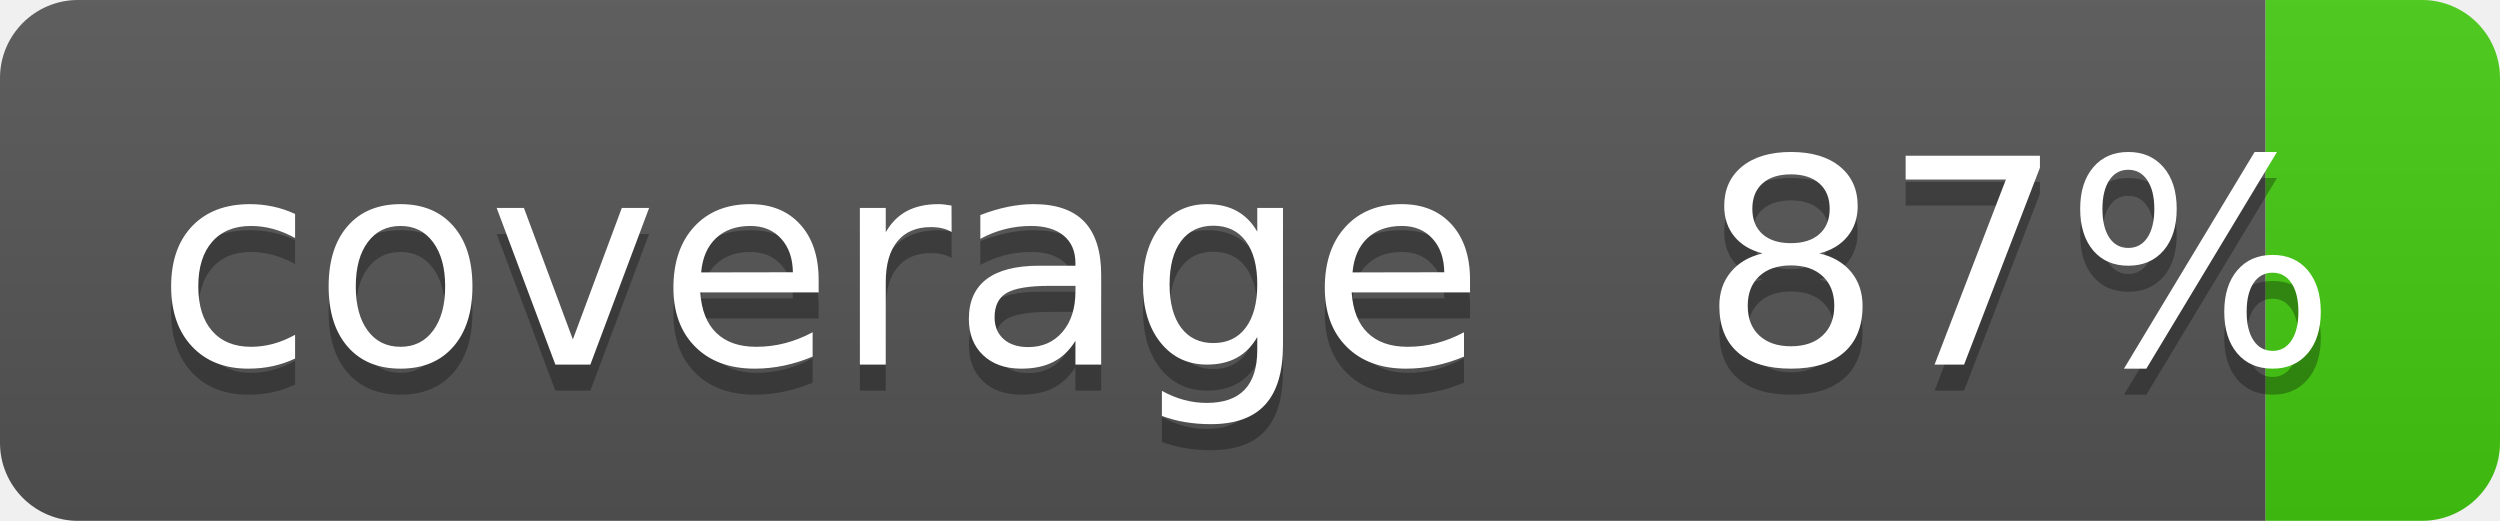
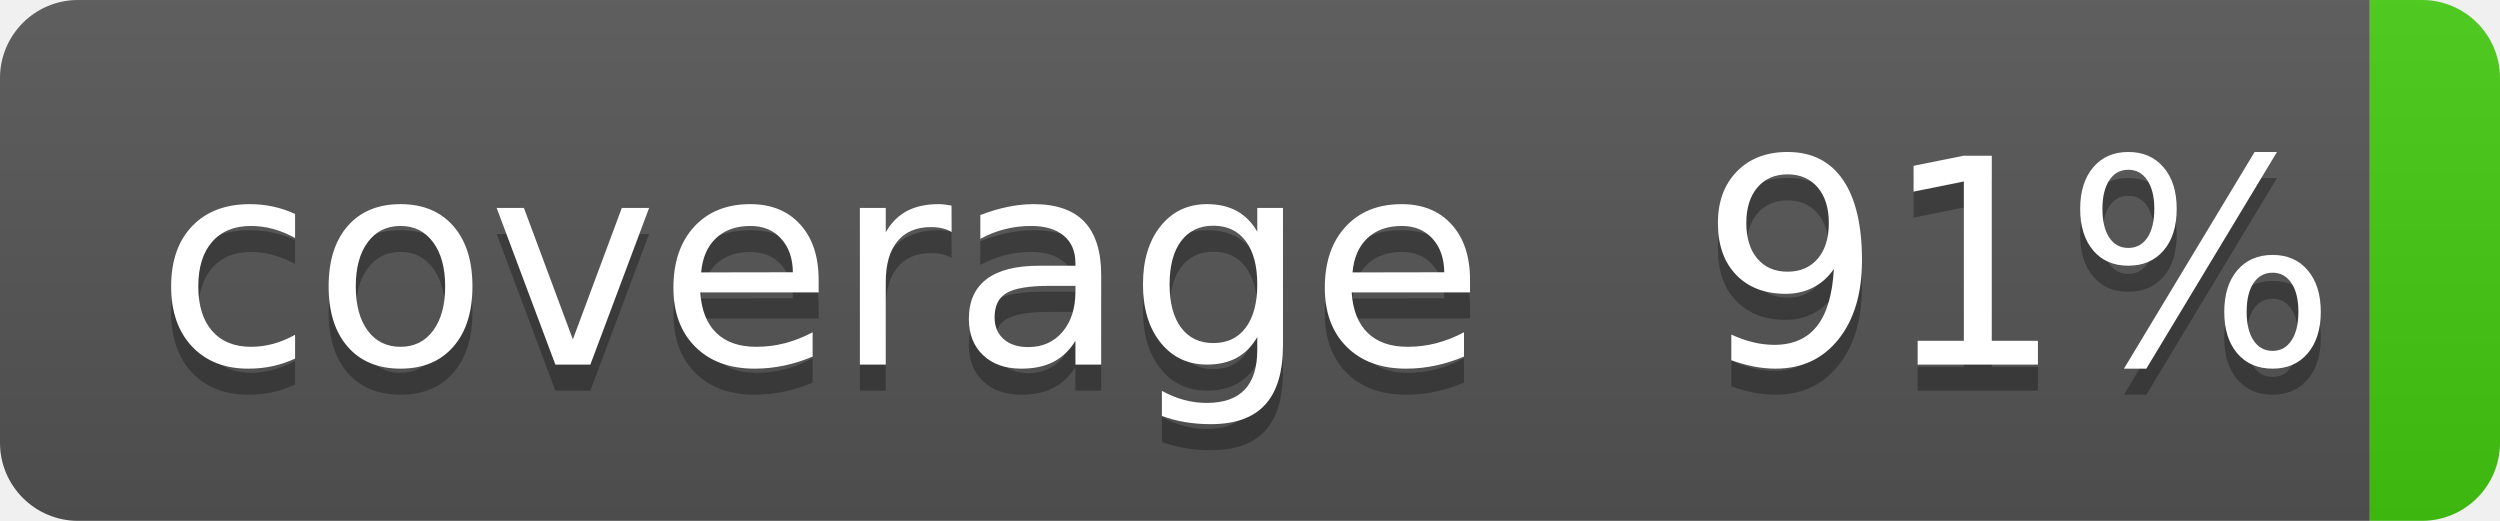
- <svg xmlns="http://www.w3.org/2000/svg" width="96" height="20" role="img" aria-label="coverage: 87%">
+ <svg xmlns="http://www.w3.org/2000/svg" width="96" height="20" role="img" aria-label="coverage: 91%">
  <linearGradient id="s" x2="0" y2="100%">
    <stop offset="0" stop-color="#bbb" stop-opacity=".1" />
    <stop offset="1" stop-opacity=".1" />
  </linearGradient>
  <clipPath id="r">
    <rect width="96" height="20" rx="3" fill="#fff" />
  </clipPath>
  <g clip-path="url(#r)">
-     <rect width="87" height="20" fill="#555" />
-     <rect x="87" width="35" height="20" fill="#4c1" />
+     <rect width="91" height="20" fill="#555" />
+     <rect x="91" width="35" height="20" fill="#4c1" />
    <rect width="96" height="20" fill="url(#s)" />
  </g>
  <g fill="#fff" text-anchor="middle" font-family="Verdana,Geneva,DejaVu Sans,sans-serif" text-rendering="geometricPrecision" font-size="110">
    <text aria-hidden="true" x="315" y="150" fill="#010101" fill-opacity=".3" transform="scale(.1)" textLength="510">coverage</text>
    <text x="315" y="140" transform="scale(.1)" fill="#fff" textLength="510">coverage</text>
-     <text aria-hidden="true" x="775" y="150" fill="#010101" fill-opacity=".3" transform="scale(.1)" textLength="250">87%</text>
-     <text x="775" y="140" transform="scale(.1)" fill="#fff" textLength="250">87%</text>
+     <text aria-hidden="true" x="775" y="150" fill="#010101" fill-opacity=".3" transform="scale(.1)" textLength="250">91%</text>
+     <text x="775" y="140" transform="scale(.1)" fill="#fff" textLength="250">91%</text>
  </g>
</svg>
